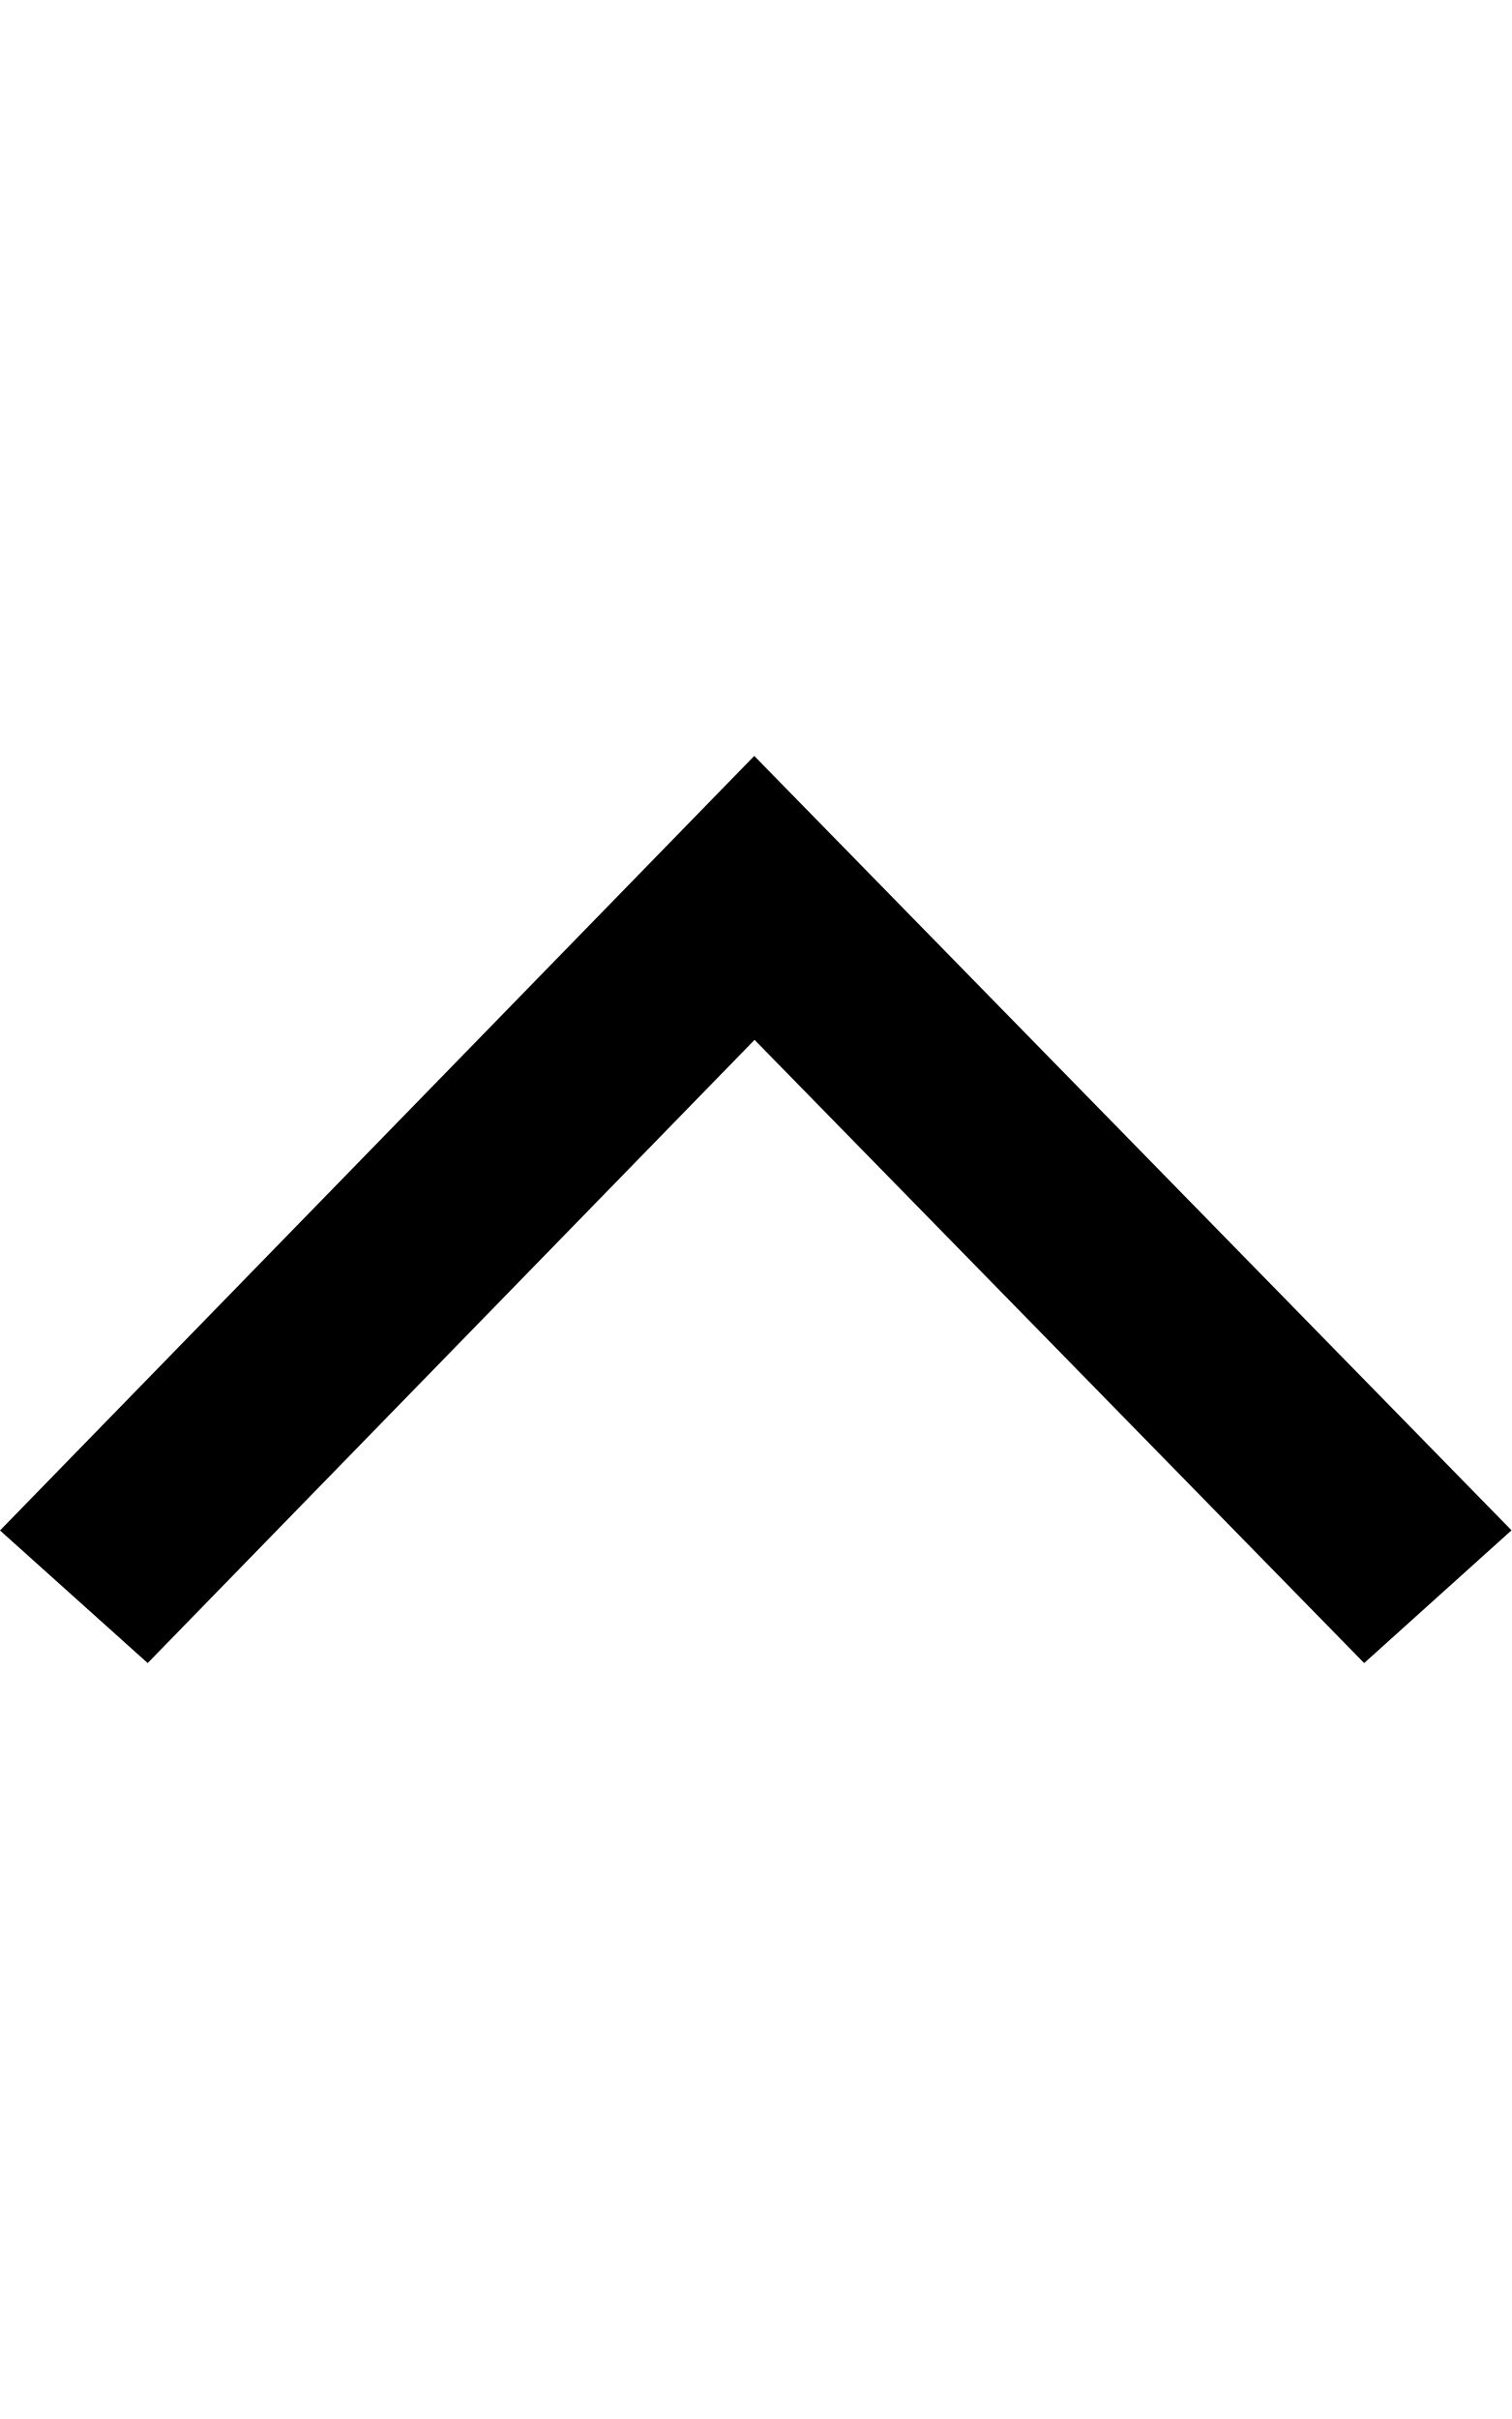
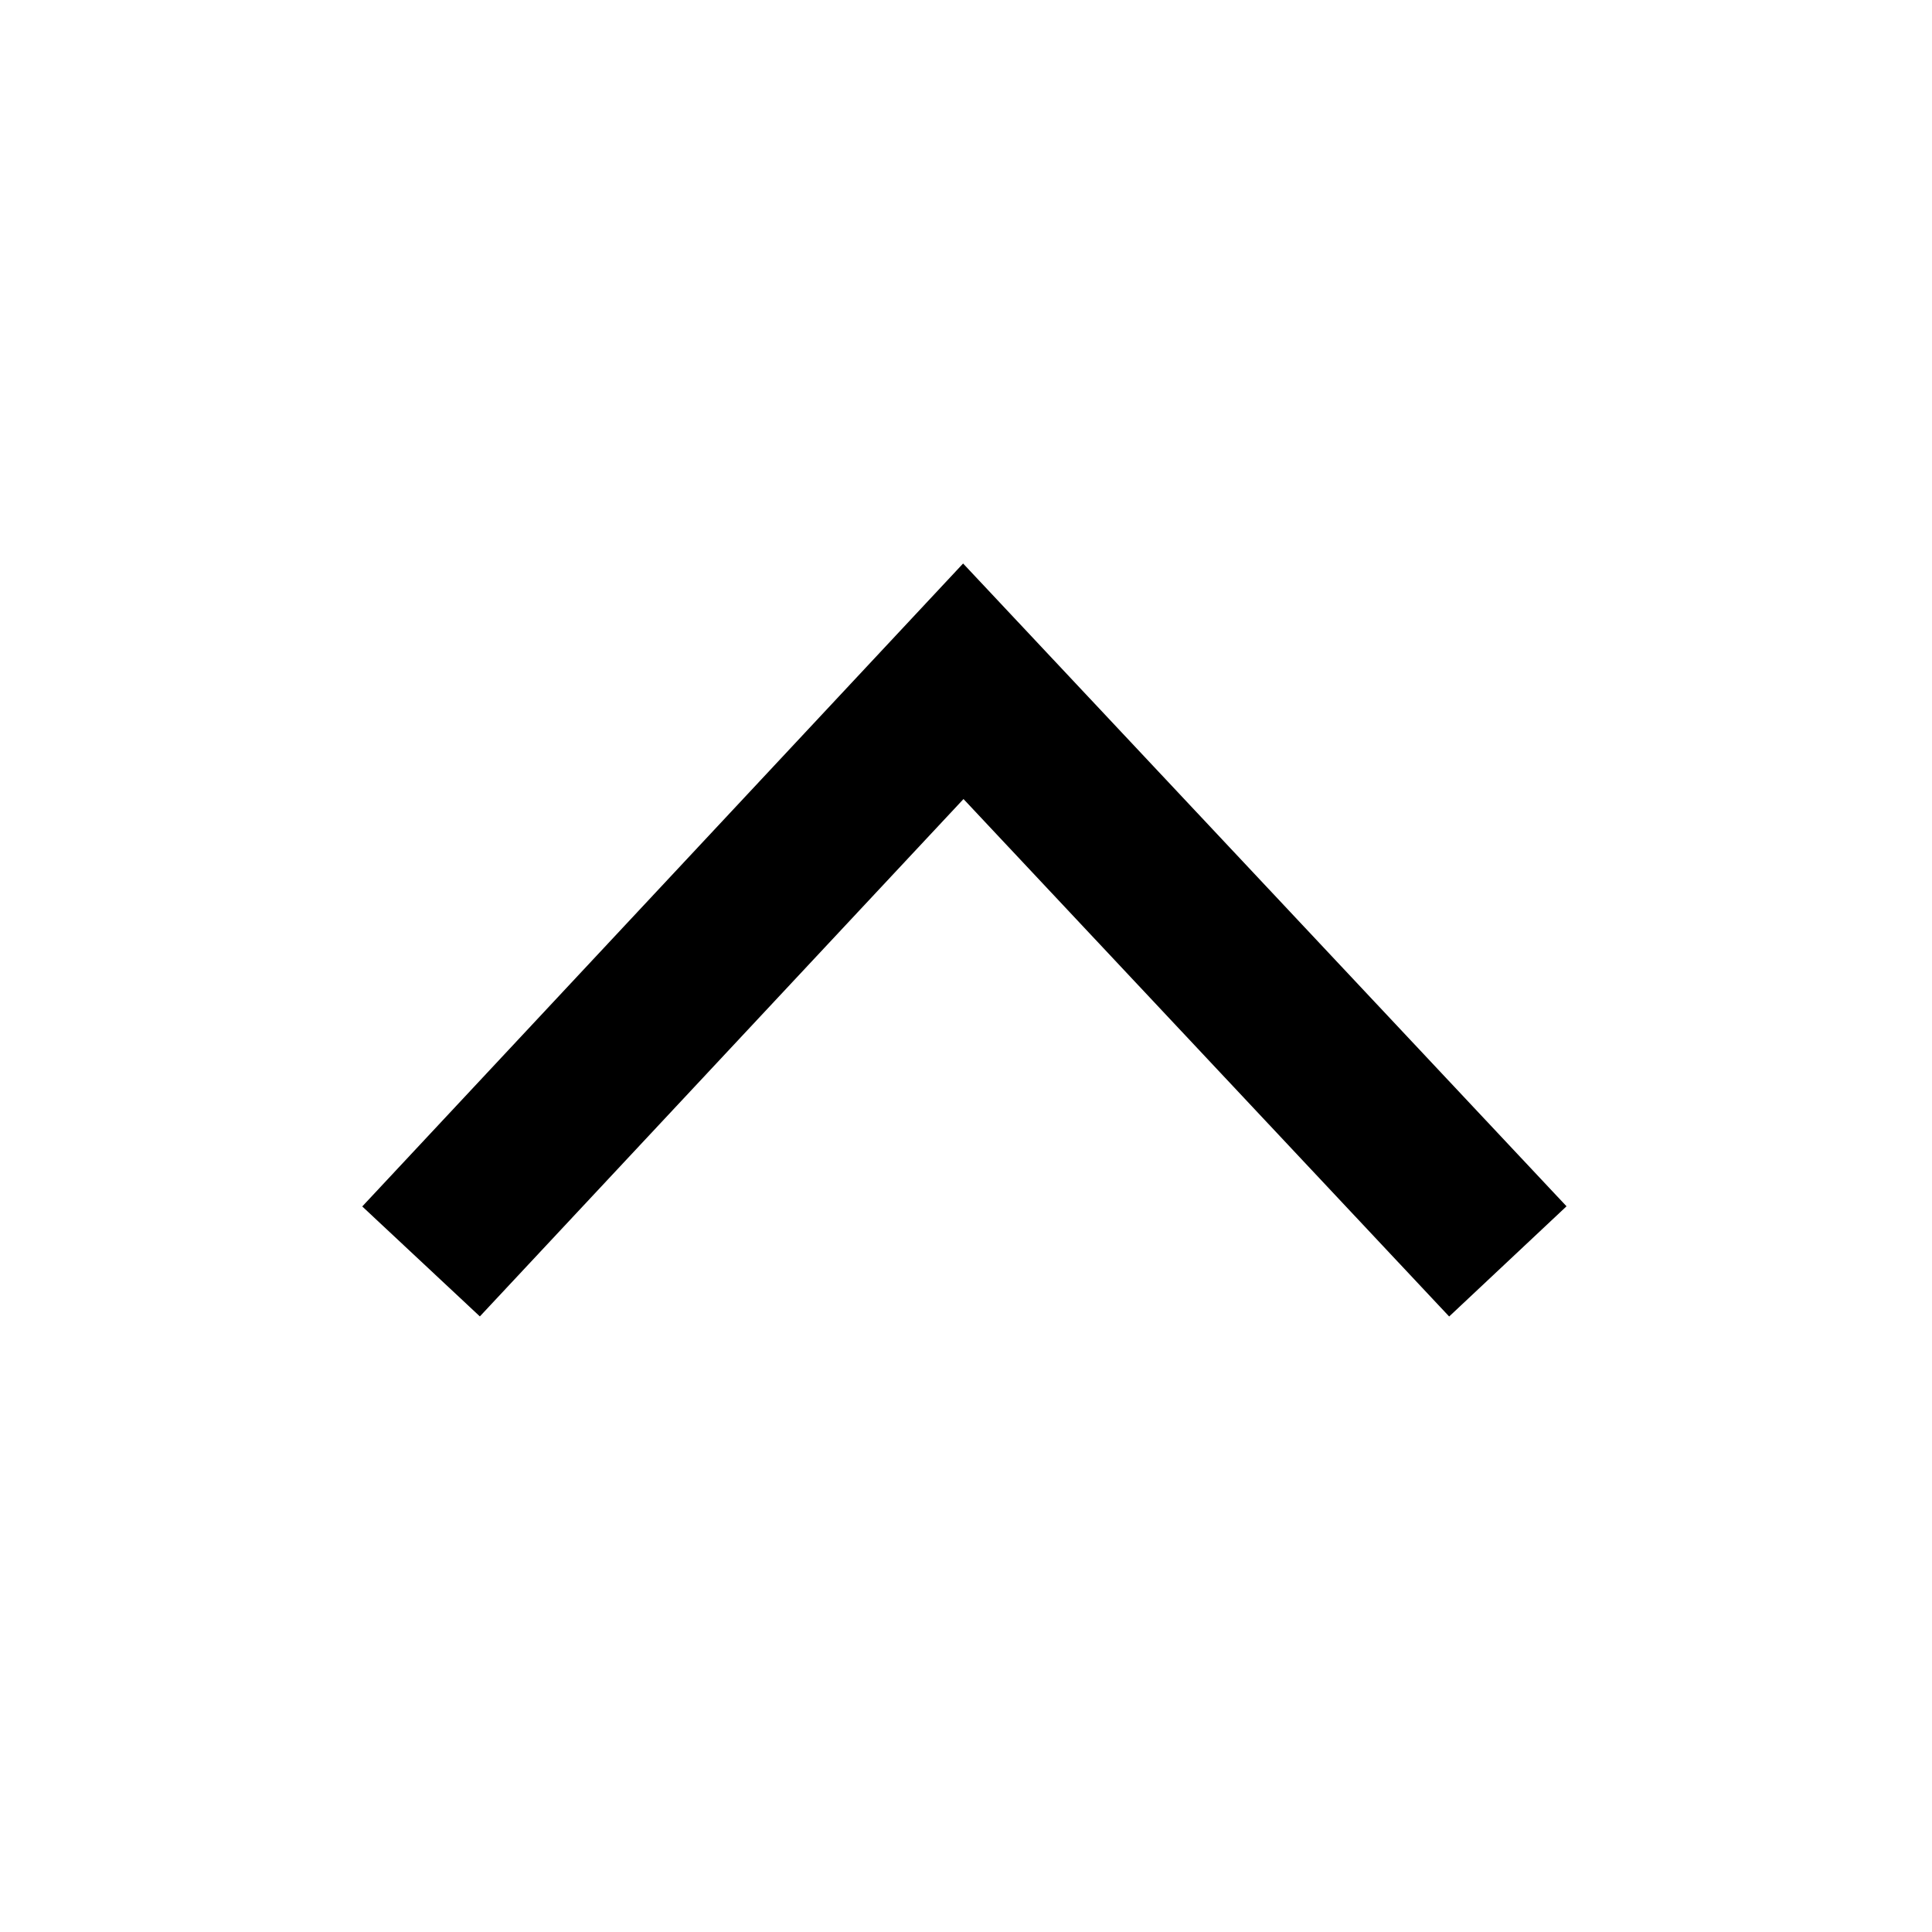
- <svg xmlns="http://www.w3.org/2000/svg" width="10" height="16" viewBox="0 0 10 16">
-   <path d="M9.025 11l.975-.878L4.99 5 0 10.123.977 11l4.015-4.122z" fill-rule="evenodd" />
+ <svg xmlns="http://www.w3.org/2000/svg" width="24" height="24" viewBox="0 0 24 24">
+   <path d="M18.002 16.354l1.458-1.369L11.964 7 4.5 14.987l1.461 1.366 6.008-6.427z" fill-rule="evenodd" />
</svg>
